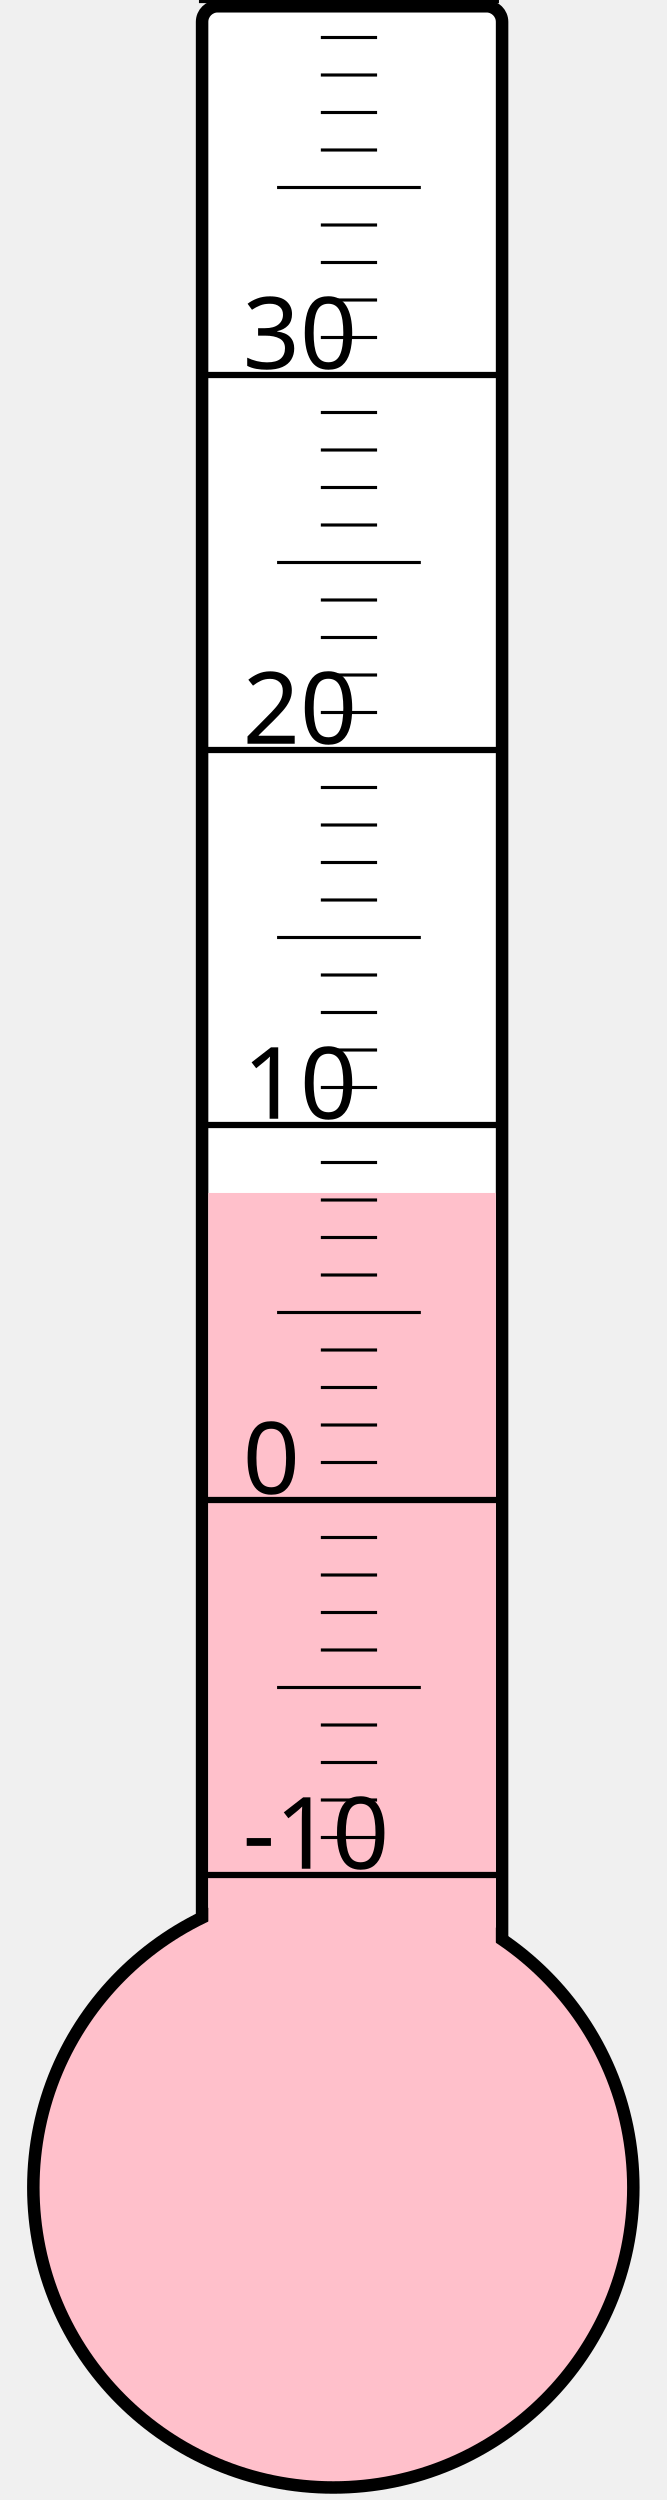
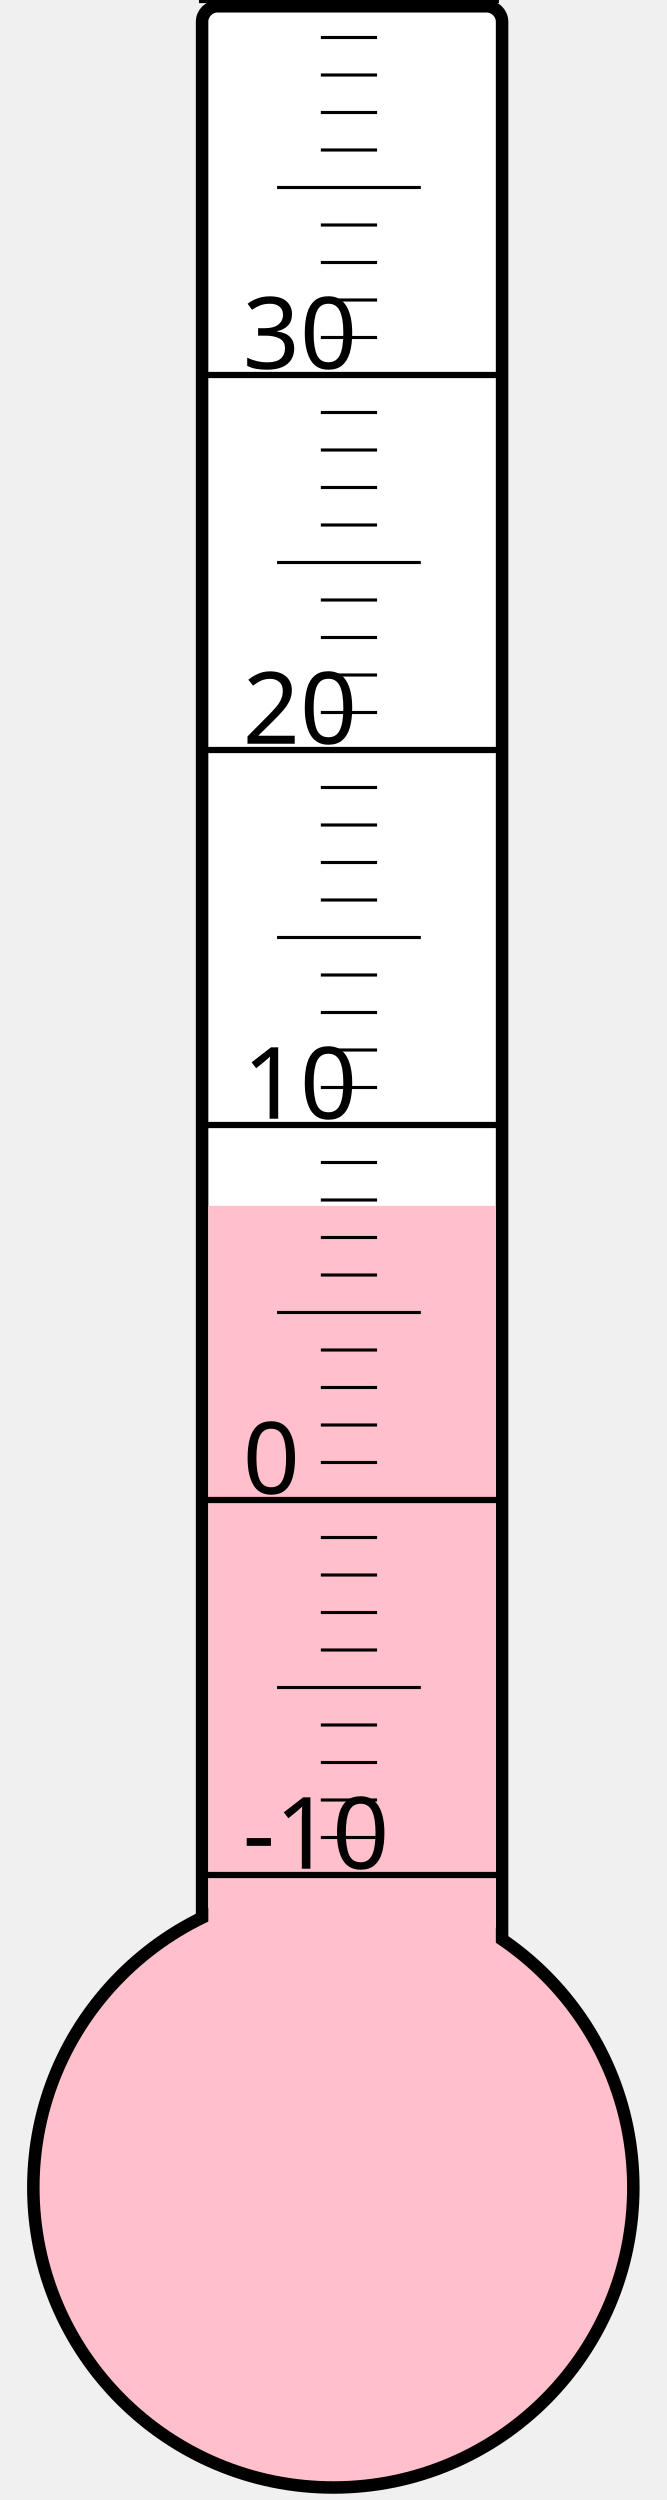
<svg xmlns="http://www.w3.org/2000/svg" width="40px" height="150px" viewBox="0 0 200 800">
  <rect width="200" height="800" x="0" y="0" style="fill: #ffffeb; fill-opacity: 0;" />
  <rect width="96" height="680" x="58" y="2" rx="5" ry="5" style="fill: white; fill-opacity: 1; stroke: black; stroke-width: 4;" />
  <circle cx="100" cy="700" r="96" style="fill: pink; stroke: black; stroke-width: 4;" />
-   <rect width="92" height="318.25" x="60" y="381.75" style="fill: pink; fill-opacity: 1; stroke-width: 0;" />
+   <rect width="92" height="314.125" x="60" y="385.875" style="fill: pink; fill-opacity: 1; stroke-width: 0;" />
  <text x="71" y="598" style="font-family: sans-serif; font-size: 24pt;">-10</text>
  <text x="71" y="478" style="font-family: sans-serif; font-size: 24pt;">0</text>
  <text x="71" y="358" style="font-family: sans-serif; font-size: 24pt;">10</text>
  <text x="71" y="238" style="font-family: sans-serif; font-size: 24pt;">20</text>
  <text x="71" y="118" style="font-family: sans-serif; font-size: 24pt;">30</text>
  <g style="stroke: black;">
    <line x1="57" y1="600" x2="153" y2="600" style="stroke-width: 2;" />
    <line x1="96" y1="588" x2="114" y2="588" style="stroke-width: 1;" />
    <line x1="96" y1="576" x2="114" y2="576" style="stroke-width: 1;" />
    <line x1="96" y1="564" x2="114" y2="564" style="stroke-width: 1;" />
    <line x1="96" y1="552" x2="114" y2="552" style="stroke-width: 1;" />
    <line x1="82" y1="540" x2="128" y2="540" style="stroke-width: 1;" />
    <line x1="96" y1="528" x2="114" y2="528" style="stroke-width: 1;" />
    <line x1="96" y1="516" x2="114" y2="516" style="stroke-width: 1;" />
    <line x1="96" y1="504" x2="114" y2="504" style="stroke-width: 1;" />
    <line x1="96" y1="492" x2="114" y2="492" style="stroke-width: 1;" />
    <line x1="57" y1="480" x2="153" y2="480" style="stroke-width: 2;" />
    <line x1="96" y1="468" x2="114" y2="468" style="stroke-width: 1;" />
    <line x1="96" y1="456" x2="114" y2="456" style="stroke-width: 1;" />
    <line x1="96" y1="444" x2="114" y2="444" style="stroke-width: 1;" />
    <line x1="96" y1="432" x2="114" y2="432" style="stroke-width: 1;" />
    <line x1="82" y1="420" x2="128" y2="420" style="stroke-width: 1;" />
    <line x1="96" y1="408" x2="114" y2="408" style="stroke-width: 1;" />
    <line x1="96" y1="396" x2="114" y2="396" style="stroke-width: 1;" />
    <line x1="96" y1="384" x2="114" y2="384" style="stroke-width: 1;" />
    <line x1="96" y1="372" x2="114" y2="372" style="stroke-width: 1;" />
    <line x1="57" y1="360" x2="153" y2="360" style="stroke-width: 2;" />
    <line x1="96" y1="348" x2="114" y2="348" style="stroke-width: 1;" />
    <line x1="96" y1="336" x2="114" y2="336" style="stroke-width: 1;" />
    <line x1="96" y1="324" x2="114" y2="324" style="stroke-width: 1;" />
    <line x1="96" y1="312" x2="114" y2="312" style="stroke-width: 1;" />
    <line x1="82" y1="300" x2="128" y2="300" style="stroke-width: 1;" />
    <line x1="96" y1="288" x2="114" y2="288" style="stroke-width: 1;" />
    <line x1="96" y1="276" x2="114" y2="276" style="stroke-width: 1;" />
    <line x1="96" y1="264" x2="114" y2="264" style="stroke-width: 1;" />
    <line x1="96" y1="252" x2="114" y2="252" style="stroke-width: 1;" />
    <line x1="57" y1="240" x2="153" y2="240" style="stroke-width: 2;" />
    <line x1="96" y1="228" x2="114" y2="228" style="stroke-width: 1;" />
    <line x1="96" y1="216" x2="114" y2="216" style="stroke-width: 1;" />
    <line x1="96" y1="204" x2="114" y2="204" style="stroke-width: 1;" />
    <line x1="96" y1="192" x2="114" y2="192" style="stroke-width: 1;" />
    <line x1="82" y1="180" x2="128" y2="180" style="stroke-width: 1;" />
    <line x1="96" y1="168" x2="114" y2="168" style="stroke-width: 1;" />
    <line x1="96" y1="156" x2="114" y2="156" style="stroke-width: 1;" />
    <line x1="96" y1="144" x2="114" y2="144" style="stroke-width: 1;" />
    <line x1="96" y1="132" x2="114" y2="132" style="stroke-width: 1;" />
    <line x1="57" y1="120" x2="153" y2="120" style="stroke-width: 2;" />
    <line x1="96" y1="108" x2="114" y2="108" style="stroke-width: 1;" />
    <line x1="96" y1="96" x2="114" y2="96" style="stroke-width: 1;" />
    <line x1="96" y1="84" x2="114" y2="84" style="stroke-width: 1;" />
    <line x1="96" y1="72" x2="114" y2="72" style="stroke-width: 1;" />
    <line x1="82" y1="60" x2="128" y2="60" style="stroke-width: 1;" />
    <line x1="96" y1="48" x2="114" y2="48" style="stroke-width: 1;" />
    <line x1="96" y1="36" x2="114" y2="36" style="stroke-width: 1;" />
    <line x1="96" y1="24" x2="114" y2="24" style="stroke-width: 1;" />
    <line x1="96" y1="12" x2="114" y2="12" style="stroke-width: 1;" />
    <line x1="57" y1="0" x2="153" y2="0" style="stroke-width: 2;" />
  </g>
</svg>
